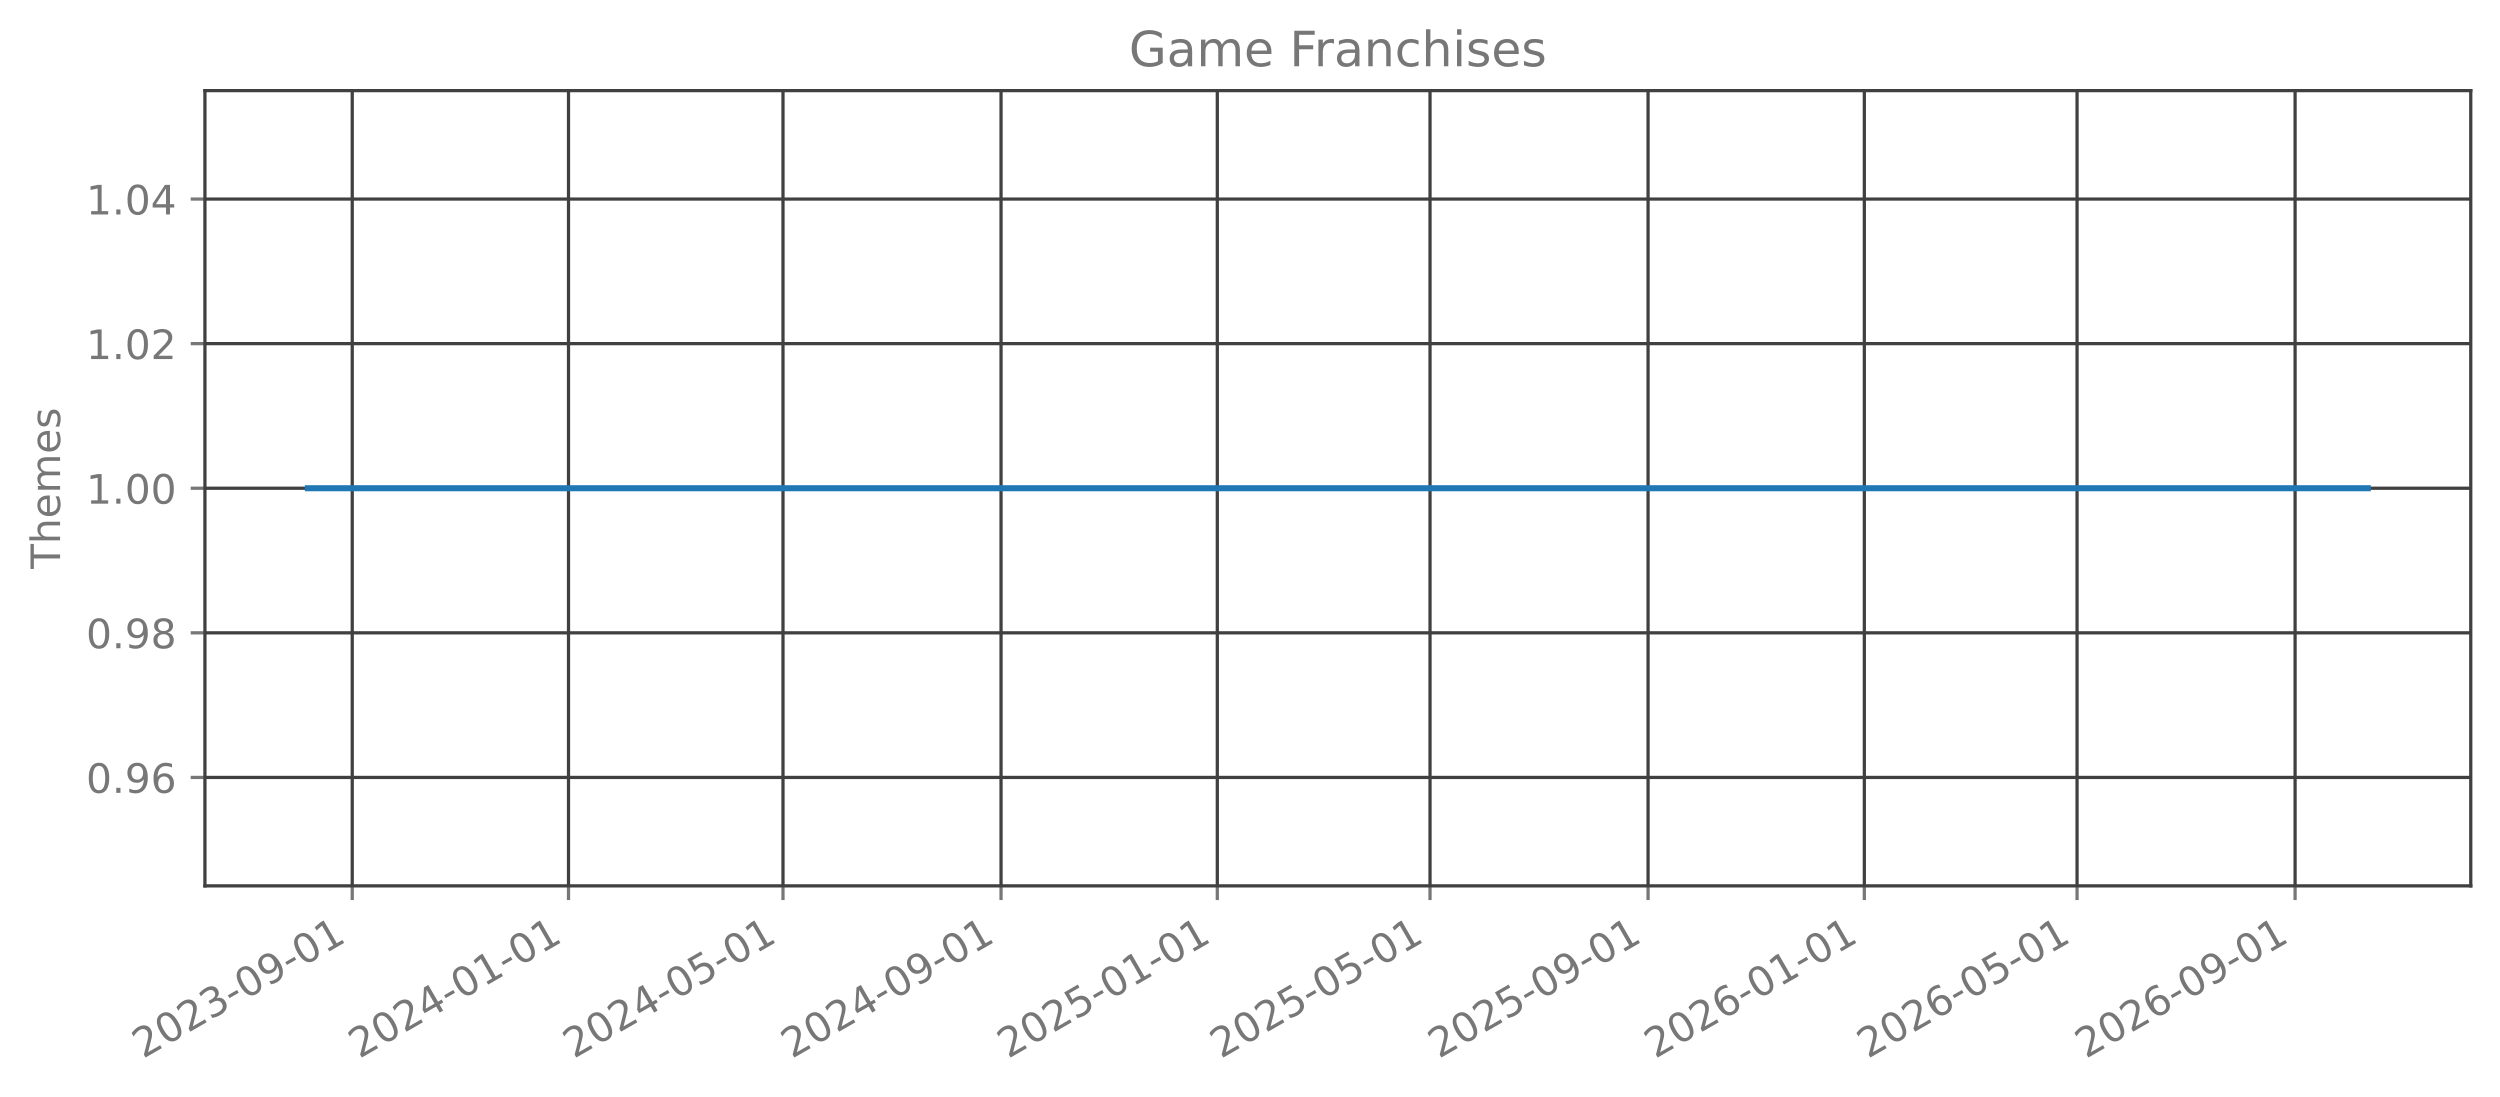
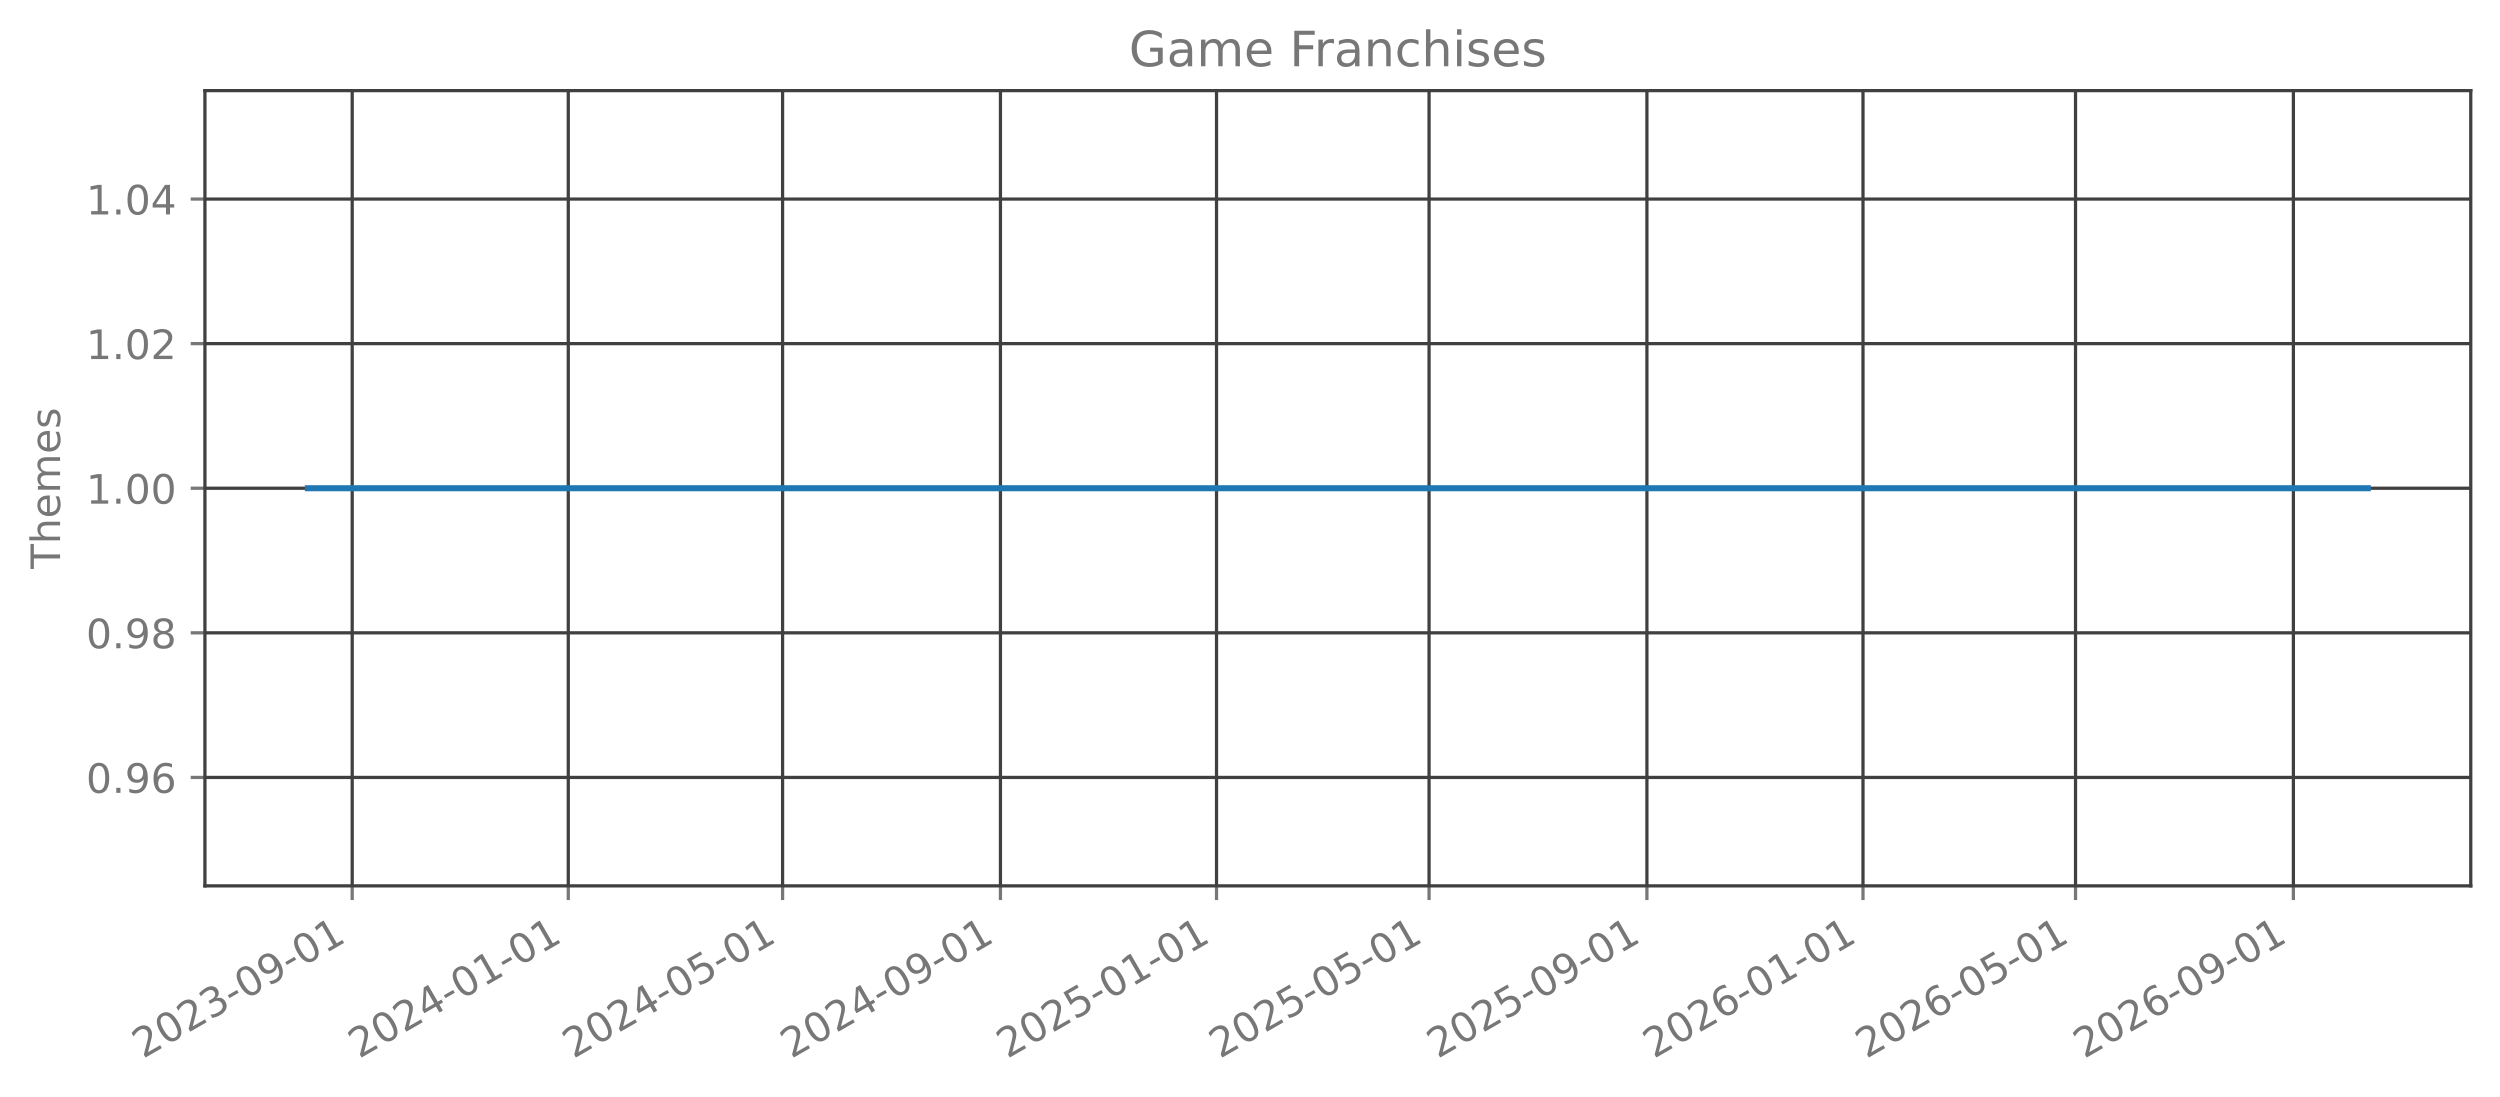
<svg xmlns="http://www.w3.org/2000/svg" xmlns:xlink="http://www.w3.org/1999/xlink" width="615.666pt" height="270.076pt" viewBox="0 0 615.666 270.076" version="1.1">
  <defs>
    <style type="text/css">*{stroke-linejoin: round; stroke-linecap: butt}</style>
  </defs>
  <g id="figure_1">
    <g id="patch_1">
      <path d="M 0 270.076  L 615.666 270.076  L 615.666 -0  L 0 -0  L 0 270.076  z " style="fill: none; opacity: 0" />
    </g>
    <g id="axes_1">
      <g id="patch_2">
        <path d="M 50.466 218.158  L 608.466 218.158  L 608.466 22.318  L 50.466 22.318  L 50.466 218.158  z " style="fill: none; opacity: 0" />
      </g>
      <g id="matplotlib.axis_1">
        <g id="xtick_1">
          <g id="line2d_1">
-             <path d="M 86.744 218.158  L 86.744 22.318  " clip-path="url(#pcc54b57f1a)" style="fill: none; stroke: #404040; stroke-width: 0.8; stroke-linecap: square" />
+             <path d="M 86.734 218.158  L 86.734 22.318  " clip-path="url(#p60f88908ad)" style="fill: none; stroke: #404040; stroke-width: 0.8; stroke-linecap: square" />
          </g>
          <g id="line2d_2">
            <defs>
-               <path id="m24ce376bd2" d="M 0 0  L 0 3.5  " style="stroke: #777777; stroke-width: 0.8" />
+               <path id="m98bb3ce11f" d="M 0 0  L 0 3.5  " style="stroke: #777777; stroke-width: 0.8" />
            </defs>
            <g>
-               <use xlink:href="#m24ce376bd2" x="86.744" y="218.158" style="fill: #777777; stroke: #777777; stroke-width: 0.8" />
+               <use xlink:href="#m98bb3ce11f" x="86.734" y="218.158" style="fill: #777777; stroke: #777777; stroke-width: 0.8" />
            </g>
          </g>
          <g id="text_1">
-             <g style="fill: #777777" transform="translate(35.21305 260.7957) rotate(-30) scale(0.1 -0.1)">
+             <g style="fill: #777777" transform="translate(35.20366 260.7957) rotate(-30) scale(0.1 -0.1)">
              <defs>
                <path id="DejaVuSans-15" d="M 1228 531  L 3431 531  L 3431 0  L 469 0  L 469 531  Q 828 903 1448 1529  Q 2069 2156 2228 2338  Q 2531 2678 2651 2914  Q 2772 3150 2772 3378  Q 2772 3750 2511 3984  Q 2250 4219 1831 4219  Q 1534 4219 1204 4116  Q 875 4013 500 3803  L 500 4441  Q 881 4594 1212 4672  Q 1544 4750 1819 4750  Q 2544 4750 2975 4387  Q 3406 4025 3406 3419  Q 3406 3131 3298 2873  Q 3191 2616 2906 2266  Q 2828 2175 2409 1742  Q 1991 1309 1228 531  z " transform="scale(0.015625)" />
                <path id="DejaVuSans-13" d="M 2034 4250  Q 1547 4250 1301 3770  Q 1056 3291 1056 2328  Q 1056 1369 1301 889  Q 1547 409 2034 409  Q 2525 409 2770 889  Q 3016 1369 3016 2328  Q 3016 3291 2770 3770  Q 2525 4250 2034 4250  z M 2034 4750  Q 2819 4750 3233 4129  Q 3647 3509 3647 2328  Q 3647 1150 3233 529  Q 2819 -91 2034 -91  Q 1250 -91 836 529  Q 422 1150 422 2328  Q 422 3509 836 4129  Q 1250 4750 2034 4750  z " transform="scale(0.015625)" />
                <path id="DejaVuSans-16" d="M 2597 2516  Q 3050 2419 3304 2112  Q 3559 1806 3559 1356  Q 3559 666 3084 287  Q 2609 -91 1734 -91  Q 1441 -91 1130 -33  Q 819 25 488 141  L 488 750  Q 750 597 1062 519  Q 1375 441 1716 441  Q 2309 441 2620 675  Q 2931 909 2931 1356  Q 2931 1769 2642 2001  Q 2353 2234 1838 2234  L 1294 2234  L 1294 2753  L 1863 2753  Q 2328 2753 2575 2939  Q 2822 3125 2822 3475  Q 2822 3834 2567 4026  Q 2313 4219 1838 4219  Q 1578 4219 1281 4162  Q 984 4106 628 3988  L 628 4550  Q 988 4650 1302 4700  Q 1616 4750 1894 4750  Q 2613 4750 3031 4423  Q 3450 4097 3450 3541  Q 3450 3153 3228 2886  Q 3006 2619 2597 2516  z " transform="scale(0.015625)" />
                <path id="DejaVuSans-10" d="M 313 2009  L 1997 2009  L 1997 1497  L 313 1497  L 313 2009  z " transform="scale(0.015625)" />
                <path id="DejaVuSans-1c" d="M 703 97  L 703 672  Q 941 559 1184 500  Q 1428 441 1663 441  Q 2288 441 2617 861  Q 2947 1281 2994 2138  Q 2813 1869 2534 1725  Q 2256 1581 1919 1581  Q 1219 1581 811 2004  Q 403 2428 403 3163  Q 403 3881 828 4315  Q 1253 4750 1959 4750  Q 2769 4750 3195 4129  Q 3622 3509 3622 2328  Q 3622 1225 3098 567  Q 2575 -91 1691 -91  Q 1453 -91 1209 -44  Q 966 3 703 97  z M 1959 2075  Q 2384 2075 2632 2365  Q 2881 2656 2881 3163  Q 2881 3666 2632 3958  Q 2384 4250 1959 4250  Q 1534 4250 1286 3958  Q 1038 3666 1038 3163  Q 1038 2656 1286 2365  Q 1534 2075 1959 2075  z " transform="scale(0.015625)" />
                <path id="DejaVuSans-14" d="M 794 531  L 1825 531  L 1825 4091  L 703 3866  L 703 4441  L 1819 4666  L 2450 4666  L 2450 531  L 3481 531  L 3481 0  L 794 0  L 794 531  z " transform="scale(0.015625)" />
              </defs>
              <use xlink:href="#DejaVuSans-15" />
              <use xlink:href="#DejaVuSans-13" transform="translate(63.625 0)" />
              <use xlink:href="#DejaVuSans-15" transform="translate(127.25 0)" />
              <use xlink:href="#DejaVuSans-16" transform="translate(190.875 0)" />
              <use xlink:href="#DejaVuSans-10" transform="translate(254.5 0)" />
              <use xlink:href="#DejaVuSans-13" transform="translate(290.5781 0)" />
              <use xlink:href="#DejaVuSans-1c" transform="translate(354.2031 0)" />
              <use xlink:href="#DejaVuSans-10" transform="translate(417.8281 0)" />
              <use xlink:href="#DejaVuSans-13" transform="translate(453.9062 0)" />
              <use xlink:href="#DejaVuSans-14" transform="translate(517.5312 0)" />
            </g>
          </g>
        </g>
        <g id="xtick_2">
          <g id="line2d_3">
-             <path d="M 140.003 218.158  L 140.003 22.318  " clip-path="url(#pcc54b57f1a)" style="fill: none; stroke: #404040; stroke-width: 0.8; stroke-linecap: square" />
+             <path d="M 139.948 218.158  L 139.948 22.318  " clip-path="url(#p60f88908ad)" style="fill: none; stroke: #404040; stroke-width: 0.8; stroke-linecap: square" />
          </g>
          <g id="line2d_4">
            <g>
-               <use xlink:href="#m24ce376bd2" x="140.003" y="218.158" style="fill: #777777; stroke: #777777; stroke-width: 0.8" />
+               <use xlink:href="#m98bb3ce11f" x="139.948" y="218.158" style="fill: #777777; stroke: #777777; stroke-width: 0.8" />
            </g>
          </g>
          <g id="text_2">
-             <g style="fill: #777777" transform="translate(88.47232 260.7957) rotate(-30) scale(0.1 -0.1)">
+             <g style="fill: #777777" transform="translate(88.41714 260.7957) rotate(-30) scale(0.1 -0.1)">
              <defs>
                <path id="DejaVuSans-17" d="M 2419 4116  L 825 1625  L 2419 1625  L 2419 4116  z M 2253 4666  L 3047 4666  L 3047 1625  L 3713 1625  L 3713 1100  L 3047 1100  L 3047 0  L 2419 0  L 2419 1100  L 313 1100  L 313 1709  L 2253 4666  z " transform="scale(0.015625)" />
              </defs>
              <use xlink:href="#DejaVuSans-15" />
              <use xlink:href="#DejaVuSans-13" transform="translate(63.625 0)" />
              <use xlink:href="#DejaVuSans-15" transform="translate(127.25 0)" />
              <use xlink:href="#DejaVuSans-17" transform="translate(190.875 0)" />
              <use xlink:href="#DejaVuSans-10" transform="translate(254.5 0)" />
              <use xlink:href="#DejaVuSans-13" transform="translate(290.5781 0)" />
              <use xlink:href="#DejaVuSans-14" transform="translate(354.2031 0)" />
              <use xlink:href="#DejaVuSans-10" transform="translate(417.8281 0)" />
              <use xlink:href="#DejaVuSans-13" transform="translate(453.9062 0)" />
              <use xlink:href="#DejaVuSans-14" transform="translate(517.5312 0)" />
            </g>
          </g>
        </g>
        <g id="xtick_3">
          <g id="line2d_5">
-             <path d="M 192.826 218.158  L 192.826 22.318  " clip-path="url(#pcc54b57f1a)" style="fill: none; stroke: #404040; stroke-width: 0.8; stroke-linecap: square" />
+             <path d="M 192.725 218.158  L 192.725 22.318  " clip-path="url(#p60f88908ad)" style="fill: none; stroke: #404040; stroke-width: 0.8; stroke-linecap: square" />
          </g>
          <g id="line2d_6">
            <g>
-               <use xlink:href="#m24ce376bd2" x="192.826" y="218.158" style="fill: #777777; stroke: #777777; stroke-width: 0.8" />
+               <use xlink:href="#m98bb3ce11f" x="192.725" y="218.158" style="fill: #777777; stroke: #777777; stroke-width: 0.8" />
            </g>
          </g>
          <g id="text_3">
-             <g style="fill: #777777" transform="translate(141.295 260.7957) rotate(-30) scale(0.1 -0.1)">
+             <g style="fill: #777777" transform="translate(141.1944 260.7957) rotate(-30) scale(0.1 -0.1)">
              <defs>
                <path id="DejaVuSans-18" d="M 691 4666  L 3169 4666  L 3169 4134  L 1269 4134  L 1269 2991  Q 1406 3038 1543 3061  Q 1681 3084 1819 3084  Q 2600 3084 3056 2656  Q 3513 2228 3513 1497  Q 3513 744 3044 326  Q 2575 -91 1722 -91  Q 1428 -91 1123 -41  Q 819 9 494 109  L 494 744  Q 775 591 1075 516  Q 1375 441 1709 441  Q 2250 441 2565 725  Q 2881 1009 2881 1497  Q 2881 1984 2565 2268  Q 2250 2553 1709 2553  Q 1456 2553 1204 2497  Q 953 2441 691 2322  L 691 4666  z " transform="scale(0.015625)" />
              </defs>
              <use xlink:href="#DejaVuSans-15" />
              <use xlink:href="#DejaVuSans-13" transform="translate(63.625 0)" />
              <use xlink:href="#DejaVuSans-15" transform="translate(127.25 0)" />
              <use xlink:href="#DejaVuSans-17" transform="translate(190.875 0)" />
              <use xlink:href="#DejaVuSans-10" transform="translate(254.5 0)" />
              <use xlink:href="#DejaVuSans-13" transform="translate(290.5781 0)" />
              <use xlink:href="#DejaVuSans-18" transform="translate(354.2031 0)" />
              <use xlink:href="#DejaVuSans-10" transform="translate(417.8281 0)" />
              <use xlink:href="#DejaVuSans-13" transform="translate(453.9062 0)" />
              <use xlink:href="#DejaVuSans-14" transform="translate(517.5312 0)" />
            </g>
          </g>
        </g>
        <g id="xtick_4">
          <g id="line2d_7">
-             <path d="M 246.522 218.158  L 246.522 22.318  " clip-path="url(#pcc54b57f1a)" style="fill: none; stroke: #404040; stroke-width: 0.8; stroke-linecap: square" />
+             <path d="M 246.375 218.158  L 246.375 22.318  " clip-path="url(#p60f88908ad)" style="fill: none; stroke: #404040; stroke-width: 0.8; stroke-linecap: square" />
          </g>
          <g id="line2d_8">
            <g>
-               <use xlink:href="#m24ce376bd2" x="246.522" y="218.158" style="fill: #777777; stroke: #777777; stroke-width: 0.8" />
+               <use xlink:href="#m98bb3ce11f" x="246.375" y="218.158" style="fill: #777777; stroke: #777777; stroke-width: 0.8" />
            </g>
          </g>
          <g id="text_4">
-             <g style="fill: #777777" transform="translate(194.9909 260.7957) rotate(-30) scale(0.1 -0.1)">
+             <g style="fill: #777777" transform="translate(194.8441 260.7957) rotate(-30) scale(0.1 -0.1)">
              <use xlink:href="#DejaVuSans-15" />
              <use xlink:href="#DejaVuSans-13" transform="translate(63.625 0)" />
              <use xlink:href="#DejaVuSans-15" transform="translate(127.25 0)" />
              <use xlink:href="#DejaVuSans-17" transform="translate(190.875 0)" />
              <use xlink:href="#DejaVuSans-10" transform="translate(254.5 0)" />
              <use xlink:href="#DejaVuSans-13" transform="translate(290.5781 0)" />
              <use xlink:href="#DejaVuSans-1c" transform="translate(354.2031 0)" />
              <use xlink:href="#DejaVuSans-10" transform="translate(417.8281 0)" />
              <use xlink:href="#DejaVuSans-13" transform="translate(453.9062 0)" />
              <use xlink:href="#DejaVuSans-14" transform="translate(517.5312 0)" />
            </g>
          </g>
        </g>
        <g id="xtick_5">
          <g id="line2d_9">
-             <path d="M 299.781 218.158  L 299.781 22.318  " clip-path="url(#pcc54b57f1a)" style="fill: none; stroke: #404040; stroke-width: 0.8; stroke-linecap: square" />
+             <path d="M 299.588 218.158  L 299.588 22.318  " clip-path="url(#p60f88908ad)" style="fill: none; stroke: #404040; stroke-width: 0.8; stroke-linecap: square" />
          </g>
          <g id="line2d_10">
            <g>
-               <use xlink:href="#m24ce376bd2" x="299.781" y="218.158" style="fill: #777777; stroke: #777777; stroke-width: 0.8" />
+               <use xlink:href="#m98bb3ce11f" x="299.588" y="218.158" style="fill: #777777; stroke: #777777; stroke-width: 0.8" />
            </g>
          </g>
          <g id="text_5">
-             <g style="fill: #777777" transform="translate(248.2501 260.7957) rotate(-30) scale(0.1 -0.1)">
+             <g style="fill: #777777" transform="translate(248.0576 260.7957) rotate(-30) scale(0.1 -0.1)">
              <use xlink:href="#DejaVuSans-15" />
              <use xlink:href="#DejaVuSans-13" transform="translate(63.625 0)" />
              <use xlink:href="#DejaVuSans-15" transform="translate(127.25 0)" />
              <use xlink:href="#DejaVuSans-18" transform="translate(190.875 0)" />
              <use xlink:href="#DejaVuSans-10" transform="translate(254.5 0)" />
              <use xlink:href="#DejaVuSans-13" transform="translate(290.5781 0)" />
              <use xlink:href="#DejaVuSans-14" transform="translate(354.2031 0)" />
              <use xlink:href="#DejaVuSans-10" transform="translate(417.8281 0)" />
              <use xlink:href="#DejaVuSans-13" transform="translate(453.9062 0)" />
              <use xlink:href="#DejaVuSans-14" transform="translate(517.5312 0)" />
            </g>
          </g>
        </g>
        <g id="xtick_6">
          <g id="line2d_11">
-             <path d="M 352.167 218.158  L 352.167 22.318  " clip-path="url(#pcc54b57f1a)" style="fill: none; stroke: #404040; stroke-width: 0.8; stroke-linecap: square" />
+             <path d="M 351.929 218.158  L 351.929 22.318  " clip-path="url(#p60f88908ad)" style="fill: none; stroke: #404040; stroke-width: 0.8; stroke-linecap: square" />
          </g>
          <g id="line2d_12">
            <g>
-               <use xlink:href="#m24ce376bd2" x="352.167" y="218.158" style="fill: #777777; stroke: #777777; stroke-width: 0.8" />
+               <use xlink:href="#m98bb3ce11f" x="351.929" y="218.158" style="fill: #777777; stroke: #777777; stroke-width: 0.8" />
            </g>
          </g>
          <g id="text_6">
-             <g style="fill: #777777" transform="translate(300.6363 260.7957) rotate(-30) scale(0.1 -0.1)">
+             <g style="fill: #777777" transform="translate(300.3987 260.7957) rotate(-30) scale(0.1 -0.1)">
              <use xlink:href="#DejaVuSans-15" />
              <use xlink:href="#DejaVuSans-13" transform="translate(63.625 0)" />
              <use xlink:href="#DejaVuSans-15" transform="translate(127.25 0)" />
              <use xlink:href="#DejaVuSans-18" transform="translate(190.875 0)" />
              <use xlink:href="#DejaVuSans-10" transform="translate(254.5 0)" />
              <use xlink:href="#DejaVuSans-13" transform="translate(290.5781 0)" />
              <use xlink:href="#DejaVuSans-18" transform="translate(354.2031 0)" />
              <use xlink:href="#DejaVuSans-10" transform="translate(417.8281 0)" />
              <use xlink:href="#DejaVuSans-13" transform="translate(453.9062 0)" />
              <use xlink:href="#DejaVuSans-14" transform="translate(517.5312 0)" />
            </g>
          </g>
        </g>
        <g id="xtick_7">
          <g id="line2d_13">
-             <path d="M 405.863 218.158  L 405.863 22.318  " clip-path="url(#pcc54b57f1a)" style="fill: none; stroke: #404040; stroke-width: 0.8; stroke-linecap: square" />
+             <path d="M 405.579 218.158  L 405.579 22.318  " clip-path="url(#p60f88908ad)" style="fill: none; stroke: #404040; stroke-width: 0.8; stroke-linecap: square" />
          </g>
          <g id="line2d_14">
            <g>
-               <use xlink:href="#m24ce376bd2" x="405.863" y="218.158" style="fill: #777777; stroke: #777777; stroke-width: 0.8" />
+               <use xlink:href="#m98bb3ce11f" x="405.579" y="218.158" style="fill: #777777; stroke: #777777; stroke-width: 0.8" />
            </g>
          </g>
          <g id="text_7">
-             <g style="fill: #777777" transform="translate(354.3321 260.7957) rotate(-30) scale(0.1 -0.1)">
+             <g style="fill: #777777" transform="translate(354.0483 260.7957) rotate(-30) scale(0.1 -0.1)">
              <use xlink:href="#DejaVuSans-15" />
              <use xlink:href="#DejaVuSans-13" transform="translate(63.625 0)" />
              <use xlink:href="#DejaVuSans-15" transform="translate(127.25 0)" />
              <use xlink:href="#DejaVuSans-18" transform="translate(190.875 0)" />
              <use xlink:href="#DejaVuSans-10" transform="translate(254.5 0)" />
              <use xlink:href="#DejaVuSans-13" transform="translate(290.5781 0)" />
              <use xlink:href="#DejaVuSans-1c" transform="translate(354.2031 0)" />
              <use xlink:href="#DejaVuSans-10" transform="translate(417.8281 0)" />
              <use xlink:href="#DejaVuSans-13" transform="translate(453.9062 0)" />
              <use xlink:href="#DejaVuSans-14" transform="translate(517.5312 0)" />
            </g>
          </g>
        </g>
        <g id="xtick_8">
          <g id="line2d_15">
-             <path d="M 459.122 218.158  L 459.122 22.318  " clip-path="url(#pcc54b57f1a)" style="fill: none; stroke: #404040; stroke-width: 0.8; stroke-linecap: square" />
+             <path d="M 458.793 218.158  L 458.793 22.318  " clip-path="url(#p60f88908ad)" style="fill: none; stroke: #404040; stroke-width: 0.8; stroke-linecap: square" />
          </g>
          <g id="line2d_16">
            <g>
-               <use xlink:href="#m24ce376bd2" x="459.122" y="218.158" style="fill: #777777; stroke: #777777; stroke-width: 0.8" />
+               <use xlink:href="#m98bb3ce11f" x="458.793" y="218.158" style="fill: #777777; stroke: #777777; stroke-width: 0.8" />
            </g>
          </g>
          <g id="text_8">
-             <g style="fill: #777777" transform="translate(407.5914 260.7957) rotate(-30) scale(0.1 -0.1)">
+             <g style="fill: #777777" transform="translate(407.2618 260.7957) rotate(-30) scale(0.1 -0.1)">
              <defs>
                <path id="DejaVuSans-19" d="M 2113 2584  Q 1688 2584 1439 2293  Q 1191 2003 1191 1497  Q 1191 994 1439 701  Q 1688 409 2113 409  Q 2538 409 2786 701  Q 3034 994 3034 1497  Q 3034 2003 2786 2293  Q 2538 2584 2113 2584  z M 3366 4563  L 3366 3988  Q 3128 4100 2886 4159  Q 2644 4219 2406 4219  Q 1781 4219 1451 3797  Q 1122 3375 1075 2522  Q 1259 2794 1537 2939  Q 1816 3084 2150 3084  Q 2853 3084 3261 2657  Q 3669 2231 3669 1497  Q 3669 778 3244 343  Q 2819 -91 2113 -91  Q 1303 -91 875 529  Q 447 1150 447 2328  Q 447 3434 972 4092  Q 1497 4750 2381 4750  Q 2619 4750 2861 4703  Q 3103 4656 3366 4563  z " transform="scale(0.015625)" />
              </defs>
              <use xlink:href="#DejaVuSans-15" />
              <use xlink:href="#DejaVuSans-13" transform="translate(63.625 0)" />
              <use xlink:href="#DejaVuSans-15" transform="translate(127.25 0)" />
              <use xlink:href="#DejaVuSans-19" transform="translate(190.875 0)" />
              <use xlink:href="#DejaVuSans-10" transform="translate(254.5 0)" />
              <use xlink:href="#DejaVuSans-13" transform="translate(290.5781 0)" />
              <use xlink:href="#DejaVuSans-14" transform="translate(354.2031 0)" />
              <use xlink:href="#DejaVuSans-10" transform="translate(417.8281 0)" />
              <use xlink:href="#DejaVuSans-13" transform="translate(453.9062 0)" />
              <use xlink:href="#DejaVuSans-14" transform="translate(517.5312 0)" />
            </g>
          </g>
        </g>
        <g id="xtick_9">
          <g id="line2d_17">
-             <path d="M 511.508 218.158  L 511.508 22.318  " clip-path="url(#pcc54b57f1a)" style="fill: none; stroke: #404040; stroke-width: 0.8; stroke-linecap: square" />
+             <path d="M 511.134 218.158  L 511.134 22.318  " clip-path="url(#p60f88908ad)" style="fill: none; stroke: #404040; stroke-width: 0.8; stroke-linecap: square" />
          </g>
          <g id="line2d_18">
            <g>
-               <use xlink:href="#m24ce376bd2" x="511.508" y="218.158" style="fill: #777777; stroke: #777777; stroke-width: 0.8" />
+               <use xlink:href="#m98bb3ce11f" x="511.134" y="218.158" style="fill: #777777; stroke: #777777; stroke-width: 0.8" />
            </g>
          </g>
          <g id="text_9">
-             <g style="fill: #777777" transform="translate(459.9776 260.7957) rotate(-30) scale(0.1 -0.1)">
+             <g style="fill: #777777" transform="translate(459.6029 260.7957) rotate(-30) scale(0.1 -0.1)">
              <use xlink:href="#DejaVuSans-15" />
              <use xlink:href="#DejaVuSans-13" transform="translate(63.625 0)" />
              <use xlink:href="#DejaVuSans-15" transform="translate(127.25 0)" />
              <use xlink:href="#DejaVuSans-19" transform="translate(190.875 0)" />
              <use xlink:href="#DejaVuSans-10" transform="translate(254.5 0)" />
              <use xlink:href="#DejaVuSans-13" transform="translate(290.5781 0)" />
              <use xlink:href="#DejaVuSans-18" transform="translate(354.2031 0)" />
              <use xlink:href="#DejaVuSans-10" transform="translate(417.8281 0)" />
              <use xlink:href="#DejaVuSans-13" transform="translate(453.9062 0)" />
              <use xlink:href="#DejaVuSans-14" transform="translate(517.5312 0)" />
            </g>
          </g>
        </g>
        <g id="xtick_10">
          <g id="line2d_19">
-             <path d="M 565.204 218.158  L 565.204 22.318  " clip-path="url(#pcc54b57f1a)" style="fill: none; stroke: #404040; stroke-width: 0.8; stroke-linecap: square" />
+             <path d="M 564.783 218.158  L 564.783 22.318  " clip-path="url(#p60f88908ad)" style="fill: none; stroke: #404040; stroke-width: 0.8; stroke-linecap: square" />
          </g>
          <g id="line2d_20">
            <g>
-               <use xlink:href="#m24ce376bd2" x="565.204" y="218.158" style="fill: #777777; stroke: #777777; stroke-width: 0.8" />
+               <use xlink:href="#m98bb3ce11f" x="564.783" y="218.158" style="fill: #777777; stroke: #777777; stroke-width: 0.8" />
            </g>
          </g>
          <g id="text_10">
-             <g style="fill: #777777" transform="translate(513.6734 260.7957) rotate(-30) scale(0.1 -0.1)">
+             <g style="fill: #777777" transform="translate(513.2526 260.7957) rotate(-30) scale(0.1 -0.1)">
              <use xlink:href="#DejaVuSans-15" />
              <use xlink:href="#DejaVuSans-13" transform="translate(63.625 0)" />
              <use xlink:href="#DejaVuSans-15" transform="translate(127.25 0)" />
              <use xlink:href="#DejaVuSans-19" transform="translate(190.875 0)" />
              <use xlink:href="#DejaVuSans-10" transform="translate(254.5 0)" />
              <use xlink:href="#DejaVuSans-13" transform="translate(290.5781 0)" />
              <use xlink:href="#DejaVuSans-1c" transform="translate(354.2031 0)" />
              <use xlink:href="#DejaVuSans-10" transform="translate(417.8281 0)" />
              <use xlink:href="#DejaVuSans-13" transform="translate(453.9062 0)" />
              <use xlink:href="#DejaVuSans-14" transform="translate(517.5312 0)" />
            </g>
          </g>
        </g>
      </g>
      <g id="matplotlib.axis_2">
        <g id="ytick_1">
          <g id="line2d_21">
-             <path d="M 50.466 191.453  L 608.466 191.453  " clip-path="url(#pcc54b57f1a)" style="fill: none; stroke: #404040; stroke-width: 0.8; stroke-linecap: square" />
+             <path d="M 50.466 191.453  L 608.466 191.453  " clip-path="url(#p60f88908ad)" style="fill: none; stroke: #404040; stroke-width: 0.8; stroke-linecap: square" />
          </g>
          <g id="line2d_22">
            <defs>
-               <path id="m81821f7af2" d="M 0 0  L -3.5 0  " style="stroke: #777777; stroke-width: 0.8" />
+               <path id="m2339fb5688" d="M 0 0  L -3.5 0  " style="stroke: #777777; stroke-width: 0.8" />
            </defs>
            <g>
-               <use xlink:href="#m81821f7af2" x="50.466" y="191.453" style="fill: #777777; stroke: #777777; stroke-width: 0.8" />
+               <use xlink:href="#m2339fb5688" x="50.466" y="191.453" style="fill: #777777; stroke: #777777; stroke-width: 0.8" />
            </g>
          </g>
          <g id="text_11">
            <g style="fill: #777777" transform="translate(21.20078 195.2515) scale(0.1 -0.1)">
              <defs>
                <path id="DejaVuSans-11" d="M 684 794  L 1344 794  L 1344 0  L 684 0  L 684 794  z " transform="scale(0.015625)" />
              </defs>
              <use xlink:href="#DejaVuSans-13" />
              <use xlink:href="#DejaVuSans-11" transform="translate(63.625 0)" />
              <use xlink:href="#DejaVuSans-1c" transform="translate(95.40625 0)" />
              <use xlink:href="#DejaVuSans-19" transform="translate(159.0312 0)" />
            </g>
          </g>
        </g>
        <g id="ytick_2">
          <g id="line2d_23">
-             <path d="M 50.466 155.845  L 608.466 155.845  " clip-path="url(#pcc54b57f1a)" style="fill: none; stroke: #404040; stroke-width: 0.8; stroke-linecap: square" />
+             <path d="M 50.466 155.845  L 608.466 155.845  " clip-path="url(#p60f88908ad)" style="fill: none; stroke: #404040; stroke-width: 0.8; stroke-linecap: square" />
          </g>
          <g id="line2d_24">
            <g>
-               <use xlink:href="#m81821f7af2" x="50.466" y="155.845" style="fill: #777777; stroke: #777777; stroke-width: 0.8" />
+               <use xlink:href="#m2339fb5688" x="50.466" y="155.845" style="fill: #777777; stroke: #777777; stroke-width: 0.8" />
            </g>
          </g>
          <g id="text_12">
            <g style="fill: #777777" transform="translate(21.20078 159.6442) scale(0.1 -0.1)">
              <defs>
                <path id="DejaVuSans-1b" d="M 2034 2216  Q 1584 2216 1326 1975  Q 1069 1734 1069 1313  Q 1069 891 1326 650  Q 1584 409 2034 409  Q 2484 409 2743 651  Q 3003 894 3003 1313  Q 3003 1734 2745 1975  Q 2488 2216 2034 2216  z M 1403 2484  Q 997 2584 770 2862  Q 544 3141 544 3541  Q 544 4100 942 4425  Q 1341 4750 2034 4750  Q 2731 4750 3128 4425  Q 3525 4100 3525 3541  Q 3525 3141 3298 2862  Q 3072 2584 2669 2484  Q 3125 2378 3379 2068  Q 3634 1759 3634 1313  Q 3634 634 3220 271  Q 2806 -91 2034 -91  Q 1263 -91 848 271  Q 434 634 434 1313  Q 434 1759 690 2068  Q 947 2378 1403 2484  z M 1172 3481  Q 1172 3119 1398 2916  Q 1625 2713 2034 2713  Q 2441 2713 2670 2916  Q 2900 3119 2900 3481  Q 2900 3844 2670 4047  Q 2441 4250 2034 4250  Q 1625 4250 1398 4047  Q 1172 3844 1172 3481  z " transform="scale(0.015625)" />
              </defs>
              <use xlink:href="#DejaVuSans-13" />
              <use xlink:href="#DejaVuSans-11" transform="translate(63.625 0)" />
              <use xlink:href="#DejaVuSans-1c" transform="translate(95.40625 0)" />
              <use xlink:href="#DejaVuSans-1b" transform="translate(159.0312 0)" />
            </g>
          </g>
        </g>
        <g id="ytick_3">
          <g id="line2d_25">
-             <path d="M 50.466 120.238  L 608.466 120.238  " clip-path="url(#pcc54b57f1a)" style="fill: none; stroke: #404040; stroke-width: 0.8; stroke-linecap: square" />
+             <path d="M 50.466 120.238  L 608.466 120.238  " clip-path="url(#p60f88908ad)" style="fill: none; stroke: #404040; stroke-width: 0.8; stroke-linecap: square" />
          </g>
          <g id="line2d_26">
            <g>
-               <use xlink:href="#m81821f7af2" x="50.466" y="120.238" style="fill: #777777; stroke: #777777; stroke-width: 0.8" />
+               <use xlink:href="#m2339fb5688" x="50.466" y="120.238" style="fill: #777777; stroke: #777777; stroke-width: 0.8" />
            </g>
          </g>
          <g id="text_13">
            <g style="fill: #777777" transform="translate(21.20078 124.037) scale(0.1 -0.1)">
              <use xlink:href="#DejaVuSans-14" />
              <use xlink:href="#DejaVuSans-11" transform="translate(63.625 0)" />
              <use xlink:href="#DejaVuSans-13" transform="translate(95.40625 0)" />
              <use xlink:href="#DejaVuSans-13" transform="translate(159.0312 0)" />
            </g>
          </g>
        </g>
        <g id="ytick_4">
          <g id="line2d_27">
-             <path d="M 50.466 84.631  L 608.466 84.631  " clip-path="url(#pcc54b57f1a)" style="fill: none; stroke: #404040; stroke-width: 0.8; stroke-linecap: square" />
+             <path d="M 50.466 84.631  L 608.466 84.631  " clip-path="url(#p60f88908ad)" style="fill: none; stroke: #404040; stroke-width: 0.8; stroke-linecap: square" />
          </g>
          <g id="line2d_28">
            <g>
-               <use xlink:href="#m81821f7af2" x="50.466" y="84.631" style="fill: #777777; stroke: #777777; stroke-width: 0.8" />
+               <use xlink:href="#m2339fb5688" x="50.466" y="84.631" style="fill: #777777; stroke: #777777; stroke-width: 0.8" />
            </g>
          </g>
          <g id="text_14">
            <g style="fill: #777777" transform="translate(21.20078 88.42968) scale(0.1 -0.1)">
              <use xlink:href="#DejaVuSans-14" />
              <use xlink:href="#DejaVuSans-11" transform="translate(63.625 0)" />
              <use xlink:href="#DejaVuSans-13" transform="translate(95.40625 0)" />
              <use xlink:href="#DejaVuSans-15" transform="translate(159.0312 0)" />
            </g>
          </g>
        </g>
        <g id="ytick_5">
          <g id="line2d_29">
-             <path d="M 50.466 49.024  L 608.466 49.024  " clip-path="url(#pcc54b57f1a)" style="fill: none; stroke: #404040; stroke-width: 0.8; stroke-linecap: square" />
+             <path d="M 50.466 49.024  L 608.466 49.024  " clip-path="url(#p60f88908ad)" style="fill: none; stroke: #404040; stroke-width: 0.8; stroke-linecap: square" />
          </g>
          <g id="line2d_30">
            <g>
-               <use xlink:href="#m81821f7af2" x="50.466" y="49.024" style="fill: #777777; stroke: #777777; stroke-width: 0.8" />
+               <use xlink:href="#m2339fb5688" x="50.466" y="49.024" style="fill: #777777; stroke: #777777; stroke-width: 0.8" />
            </g>
          </g>
          <g id="text_15">
            <g style="fill: #777777" transform="translate(21.20078 52.82241) scale(0.1 -0.1)">
              <use xlink:href="#DejaVuSans-14" />
              <use xlink:href="#DejaVuSans-11" transform="translate(63.625 0)" />
              <use xlink:href="#DejaVuSans-13" transform="translate(95.40625 0)" />
              <use xlink:href="#DejaVuSans-17" transform="translate(159.0312 0)" />
            </g>
          </g>
        </g>
        <g id="text_16">
          <g style="fill: #777777" transform="translate(14.79844 140.0889) rotate(-90) scale(0.1 -0.1)">
            <defs>
              <path id="DejaVuSans-37" d="M -19 4666  L 3928 4666  L 3928 4134  L 2272 4134  L 2272 0  L 1638 0  L 1638 4134  L -19 4134  L -19 4666  z " transform="scale(0.015625)" />
              <path id="DejaVuSans-4b" d="M 3513 2113  L 3513 0  L 2938 0  L 2938 2094  Q 2938 2591 2744 2837  Q 2550 3084 2163 3084  Q 1697 3084 1428 2787  Q 1159 2491 1159 1978  L 1159 0  L 581 0  L 581 4863  L 1159 4863  L 1159 2956  Q 1366 3272 1645 3428  Q 1925 3584 2291 3584  Q 2894 3584 3203 3211  Q 3513 2838 3513 2113  z " transform="scale(0.015625)" />
              <path id="DejaVuSans-48" d="M 3597 1894  L 3597 1613  L 953 1613  Q 991 1019 1311 708  Q 1631 397 2203 397  Q 2534 397 2845 478  Q 3156 559 3463 722  L 3463 178  Q 3153 47 2828 -22  Q 2503 -91 2169 -91  Q 1331 -91 842 396  Q 353 884 353 1716  Q 353 2575 817 3079  Q 1281 3584 2069 3584  Q 2775 3584 3186 3129  Q 3597 2675 3597 1894  z M 3022 2063  Q 3016 2534 2758 2815  Q 2500 3097 2075 3097  Q 1594 3097 1305 2825  Q 1016 2553 972 2059  L 3022 2063  z " transform="scale(0.015625)" />
              <path id="DejaVuSans-50" d="M 3328 2828  Q 3544 3216 3844 3400  Q 4144 3584 4550 3584  Q 5097 3584 5394 3201  Q 5691 2819 5691 2113  L 5691 0  L 5113 0  L 5113 2094  Q 5113 2597 4934 2840  Q 4756 3084 4391 3084  Q 3944 3084 3684 2787  Q 3425 2491 3425 1978  L 3425 0  L 2847 0  L 2847 2094  Q 2847 2600 2669 2842  Q 2491 3084 2119 3084  Q 1678 3084 1418 2786  Q 1159 2488 1159 1978  L 1159 0  L 581 0  L 581 3500  L 1159 3500  L 1159 2956  Q 1356 3278 1631 3431  Q 1906 3584 2284 3584  Q 2666 3584 2933 3390  Q 3200 3197 3328 2828  z " transform="scale(0.015625)" />
              <path id="DejaVuSans-56" d="M 2834 3397  L 2834 2853  Q 2591 2978 2328 3040  Q 2066 3103 1784 3103  Q 1356 3103 1142 2972  Q 928 2841 928 2578  Q 928 2378 1081 2264  Q 1234 2150 1697 2047  L 1894 2003  Q 2506 1872 2764 1633  Q 3022 1394 3022 966  Q 3022 478 2636 193  Q 2250 -91 1575 -91  Q 1294 -91 989 -36  Q 684 19 347 128  L 347 722  Q 666 556 975 473  Q 1284 391 1588 391  Q 1994 391 2212 530  Q 2431 669 2431 922  Q 2431 1156 2273 1281  Q 2116 1406 1581 1522  L 1381 1569  Q 847 1681 609 1914  Q 372 2147 372 2553  Q 372 3047 722 3315  Q 1072 3584 1716 3584  Q 2034 3584 2315 3537  Q 2597 3491 2834 3397  z " transform="scale(0.015625)" />
            </defs>
            <use xlink:href="#DejaVuSans-37" />
            <use xlink:href="#DejaVuSans-4b" transform="translate(61.07812 0)" />
            <use xlink:href="#DejaVuSans-48" transform="translate(124.4531 0)" />
            <use xlink:href="#DejaVuSans-50" transform="translate(185.9844 0)" />
            <use xlink:href="#DejaVuSans-48" transform="translate(283.3906 0)" />
            <use xlink:href="#DejaVuSans-56" transform="translate(344.9219 0)" />
          </g>
        </g>
      </g>
      <g id="line2d_31">
-         <path d="M 75.83 120.238  L 583.103 120.238  " clip-path="url(#pcc54b57f1a)" style="fill: none; stroke: #1f77b4; stroke-width: 1.5; stroke-linecap: square" />
+         <path d="M 75.83 120.238  L 583.103 120.238  " clip-path="url(#p60f88908ad)" style="fill: none; stroke: #1f77b4; stroke-width: 1.5; stroke-linecap: square" />
      </g>
      <g id="patch_3">
        <path d="M 50.466 218.158  L 50.466 22.318  " style="fill: none; stroke: #404040; stroke-width: 0.8; stroke-linejoin: miter; stroke-linecap: square" />
      </g>
      <g id="patch_4">
        <path d="M 608.466 218.158  L 608.466 22.318  " style="fill: none; stroke: #404040; stroke-width: 0.8; stroke-linejoin: miter; stroke-linecap: square" />
      </g>
      <g id="patch_5">
        <path d="M 50.466 218.158  L 608.466 218.158  " style="fill: none; stroke: #404040; stroke-width: 0.8; stroke-linejoin: miter; stroke-linecap: square" />
      </g>
      <g id="patch_6">
        <path d="M 50.466 22.318  L 608.466 22.318  " style="fill: none; stroke: #404040; stroke-width: 0.8; stroke-linejoin: miter; stroke-linecap: square" />
      </g>
      <g id="text_17">
        <g style="fill: #777777" transform="translate(278.0258 16.31812) scale(0.12 -0.12)">
          <defs>
            <path id="DejaVuSans-2a" d="M 3809 666  L 3809 1919  L 2778 1919  L 2778 2438  L 4434 2438  L 4434 434  Q 4069 175 3628 42  Q 3188 -91 2688 -91  Q 1594 -91 976 548  Q 359 1188 359 2328  Q 359 3472 976 4111  Q 1594 4750 2688 4750  Q 3144 4750 3555 4637  Q 3966 4525 4313 4306  L 4313 3634  Q 3963 3931 3569 4081  Q 3175 4231 2741 4231  Q 1884 4231 1454 3753  Q 1025 3275 1025 2328  Q 1025 1384 1454 906  Q 1884 428 2741 428  Q 3075 428 3337 486  Q 3600 544 3809 666  z " transform="scale(0.015625)" />
            <path id="DejaVuSans-44" d="M 2194 1759  Q 1497 1759 1228 1600  Q 959 1441 959 1056  Q 959 750 1161 570  Q 1363 391 1709 391  Q 2188 391 2477 730  Q 2766 1069 2766 1631  L 2766 1759  L 2194 1759  z M 3341 1997  L 3341 0  L 2766 0  L 2766 531  Q 2569 213 2275 61  Q 1981 -91 1556 -91  Q 1019 -91 701 211  Q 384 513 384 1019  Q 384 1609 779 1909  Q 1175 2209 1959 2209  L 2766 2209  L 2766 2266  Q 2766 2663 2505 2880  Q 2244 3097 1772 3097  Q 1472 3097 1187 3025  Q 903 2953 641 2809  L 641 3341  Q 956 3463 1253 3523  Q 1550 3584 1831 3584  Q 2591 3584 2966 3190  Q 3341 2797 3341 1997  z " transform="scale(0.015625)" />
            <path id="DejaVuSans-3" transform="scale(0.015625)" />
            <path id="DejaVuSans-29" d="M 628 4666  L 3309 4666  L 3309 4134  L 1259 4134  L 1259 2759  L 3109 2759  L 3109 2228  L 1259 2228  L 1259 0  L 628 0  L 628 4666  z " transform="scale(0.015625)" />
            <path id="DejaVuSans-55" d="M 2631 2963  Q 2534 3019 2420 3045  Q 2306 3072 2169 3072  Q 1681 3072 1420 2755  Q 1159 2438 1159 1844  L 1159 0  L 581 0  L 581 3500  L 1159 3500  L 1159 2956  Q 1341 3275 1631 3429  Q 1922 3584 2338 3584  Q 2397 3584 2469 3576  Q 2541 3569 2628 3553  L 2631 2963  z " transform="scale(0.015625)" />
            <path id="DejaVuSans-51" d="M 3513 2113  L 3513 0  L 2938 0  L 2938 2094  Q 2938 2591 2744 2837  Q 2550 3084 2163 3084  Q 1697 3084 1428 2787  Q 1159 2491 1159 1978  L 1159 0  L 581 0  L 581 3500  L 1159 3500  L 1159 2956  Q 1366 3272 1645 3428  Q 1925 3584 2291 3584  Q 2894 3584 3203 3211  Q 3513 2838 3513 2113  z " transform="scale(0.015625)" />
            <path id="DejaVuSans-46" d="M 3122 3366  L 3122 2828  Q 2878 2963 2633 3030  Q 2388 3097 2138 3097  Q 1578 3097 1268 2742  Q 959 2388 959 1747  Q 959 1106 1268 751  Q 1578 397 2138 397  Q 2388 397 2633 464  Q 2878 531 3122 666  L 3122 134  Q 2881 22 2623 -34  Q 2366 -91 2075 -91  Q 1284 -91 818 406  Q 353 903 353 1747  Q 353 2603 823 3093  Q 1294 3584 2113 3584  Q 2378 3584 2631 3529  Q 2884 3475 3122 3366  z " transform="scale(0.015625)" />
            <path id="DejaVuSans-4c" d="M 603 3500  L 1178 3500  L 1178 0  L 603 0  L 603 3500  z M 603 4863  L 1178 4863  L 1178 4134  L 603 4134  L 603 4863  z " transform="scale(0.015625)" />
          </defs>
          <use xlink:href="#DejaVuSans-2a" />
          <use xlink:href="#DejaVuSans-44" transform="translate(77.48438 0)" />
          <use xlink:href="#DejaVuSans-50" transform="translate(138.7656 0)" />
          <use xlink:href="#DejaVuSans-48" transform="translate(236.1719 0)" />
          <use xlink:href="#DejaVuSans-3" transform="translate(297.7031 0)" />
          <use xlink:href="#DejaVuSans-29" transform="translate(329.4844 0)" />
          <use xlink:href="#DejaVuSans-55" transform="translate(379.7188 0)" />
          <use xlink:href="#DejaVuSans-44" transform="translate(420.8281 0)" />
          <use xlink:href="#DejaVuSans-51" transform="translate(482.1094 0)" />
          <use xlink:href="#DejaVuSans-46" transform="translate(545.4844 0)" />
          <use xlink:href="#DejaVuSans-4b" transform="translate(600.4688 0)" />
          <use xlink:href="#DejaVuSans-4c" transform="translate(663.8438 0)" />
          <use xlink:href="#DejaVuSans-56" transform="translate(691.625 0)" />
          <use xlink:href="#DejaVuSans-48" transform="translate(743.7188 0)" />
          <use xlink:href="#DejaVuSans-56" transform="translate(805.25 0)" />
        </g>
      </g>
    </g>
  </g>
  <defs>
-     <clipPath id="pcc54b57f1a">
+     <clipPath id="p60f88908ad">
      <rect x="50.466" y="22.318" width="558" height="195.84" />
    </clipPath>
  </defs>
</svg>
